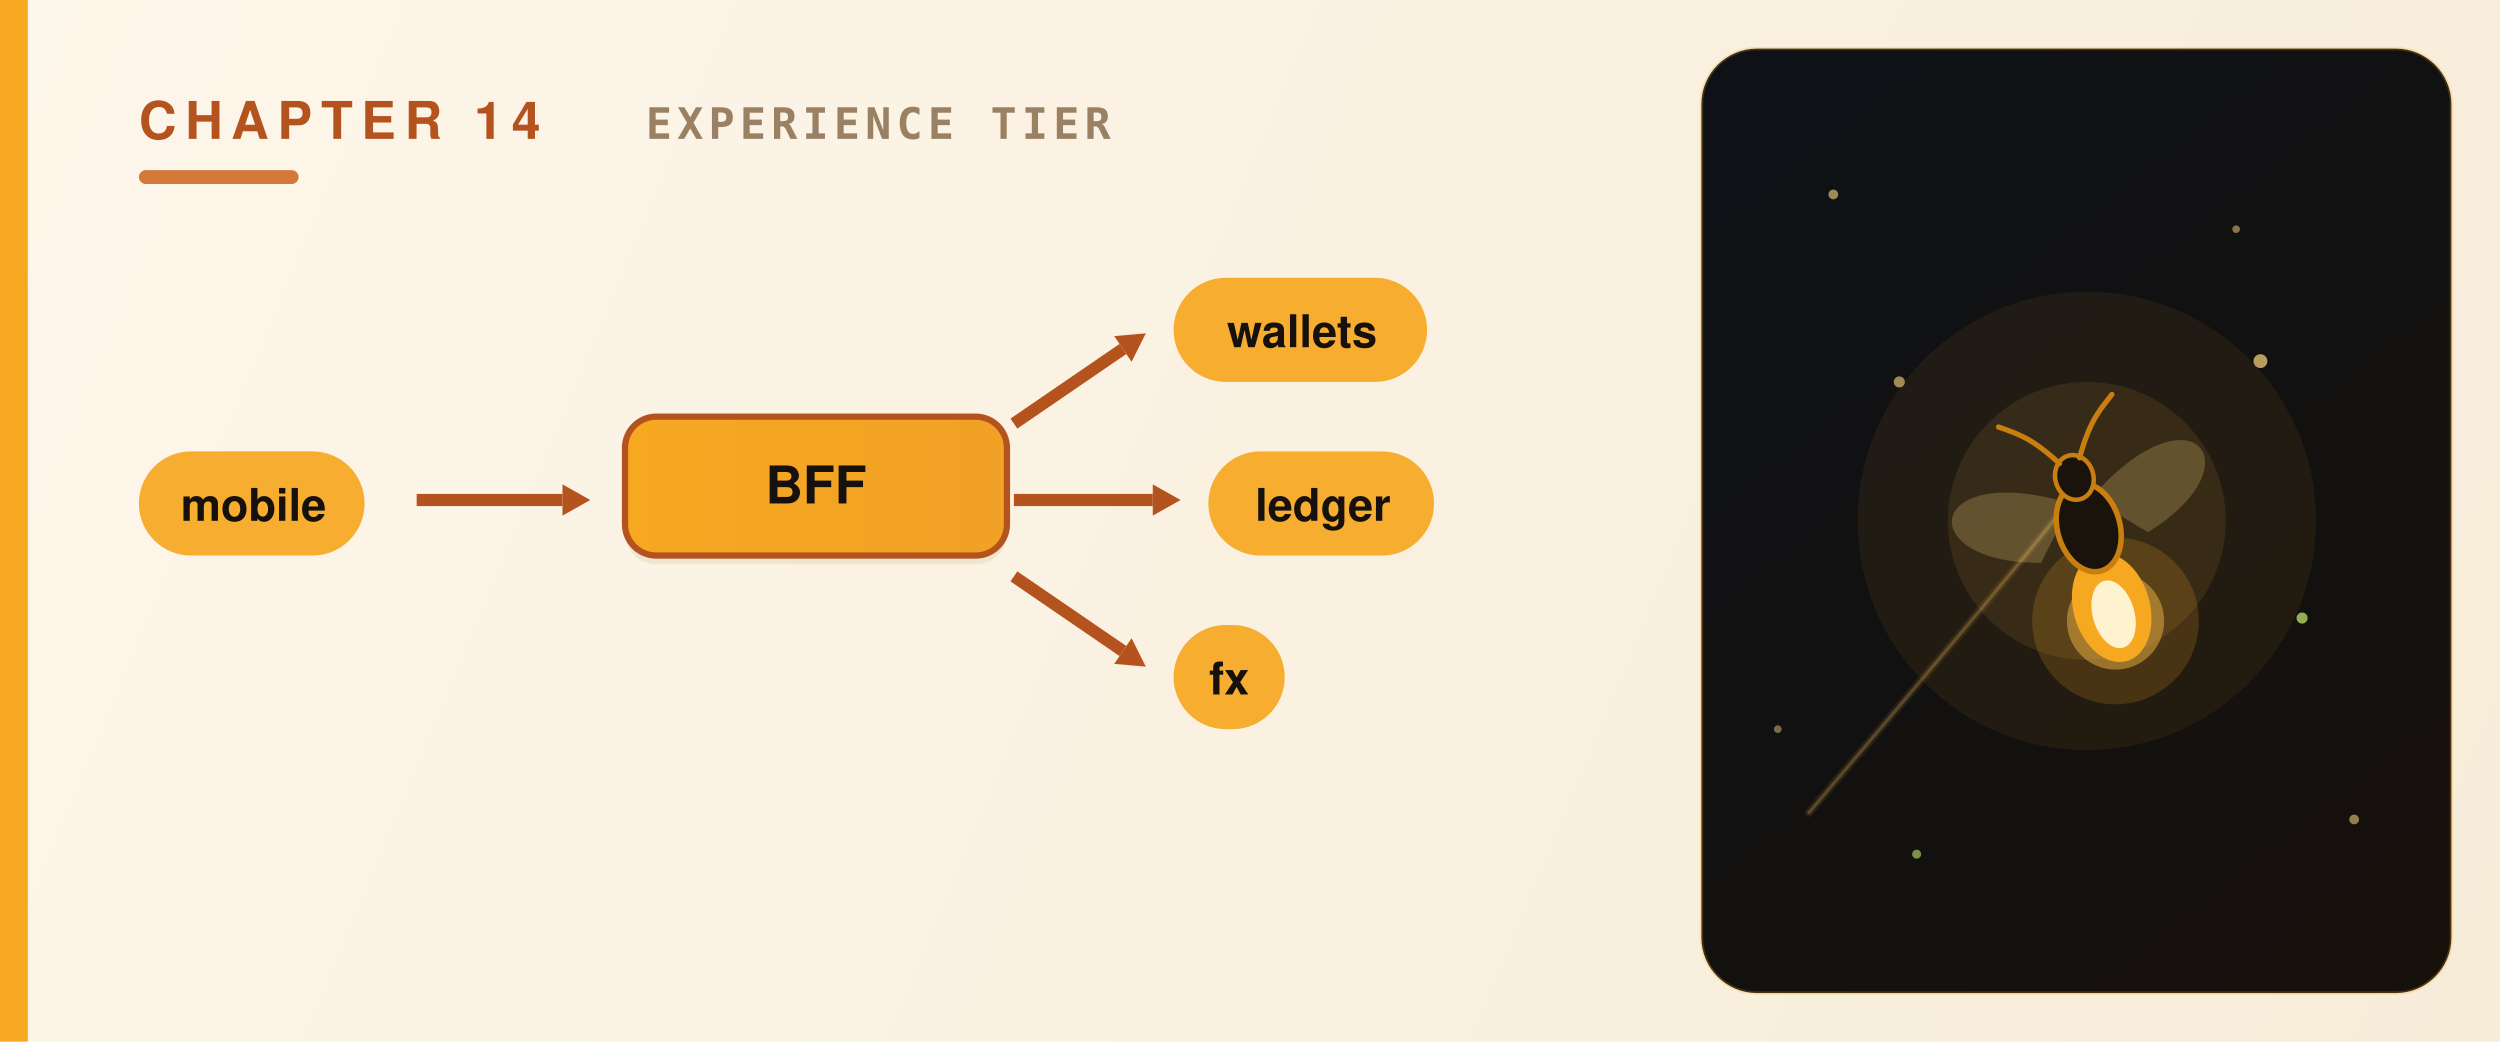
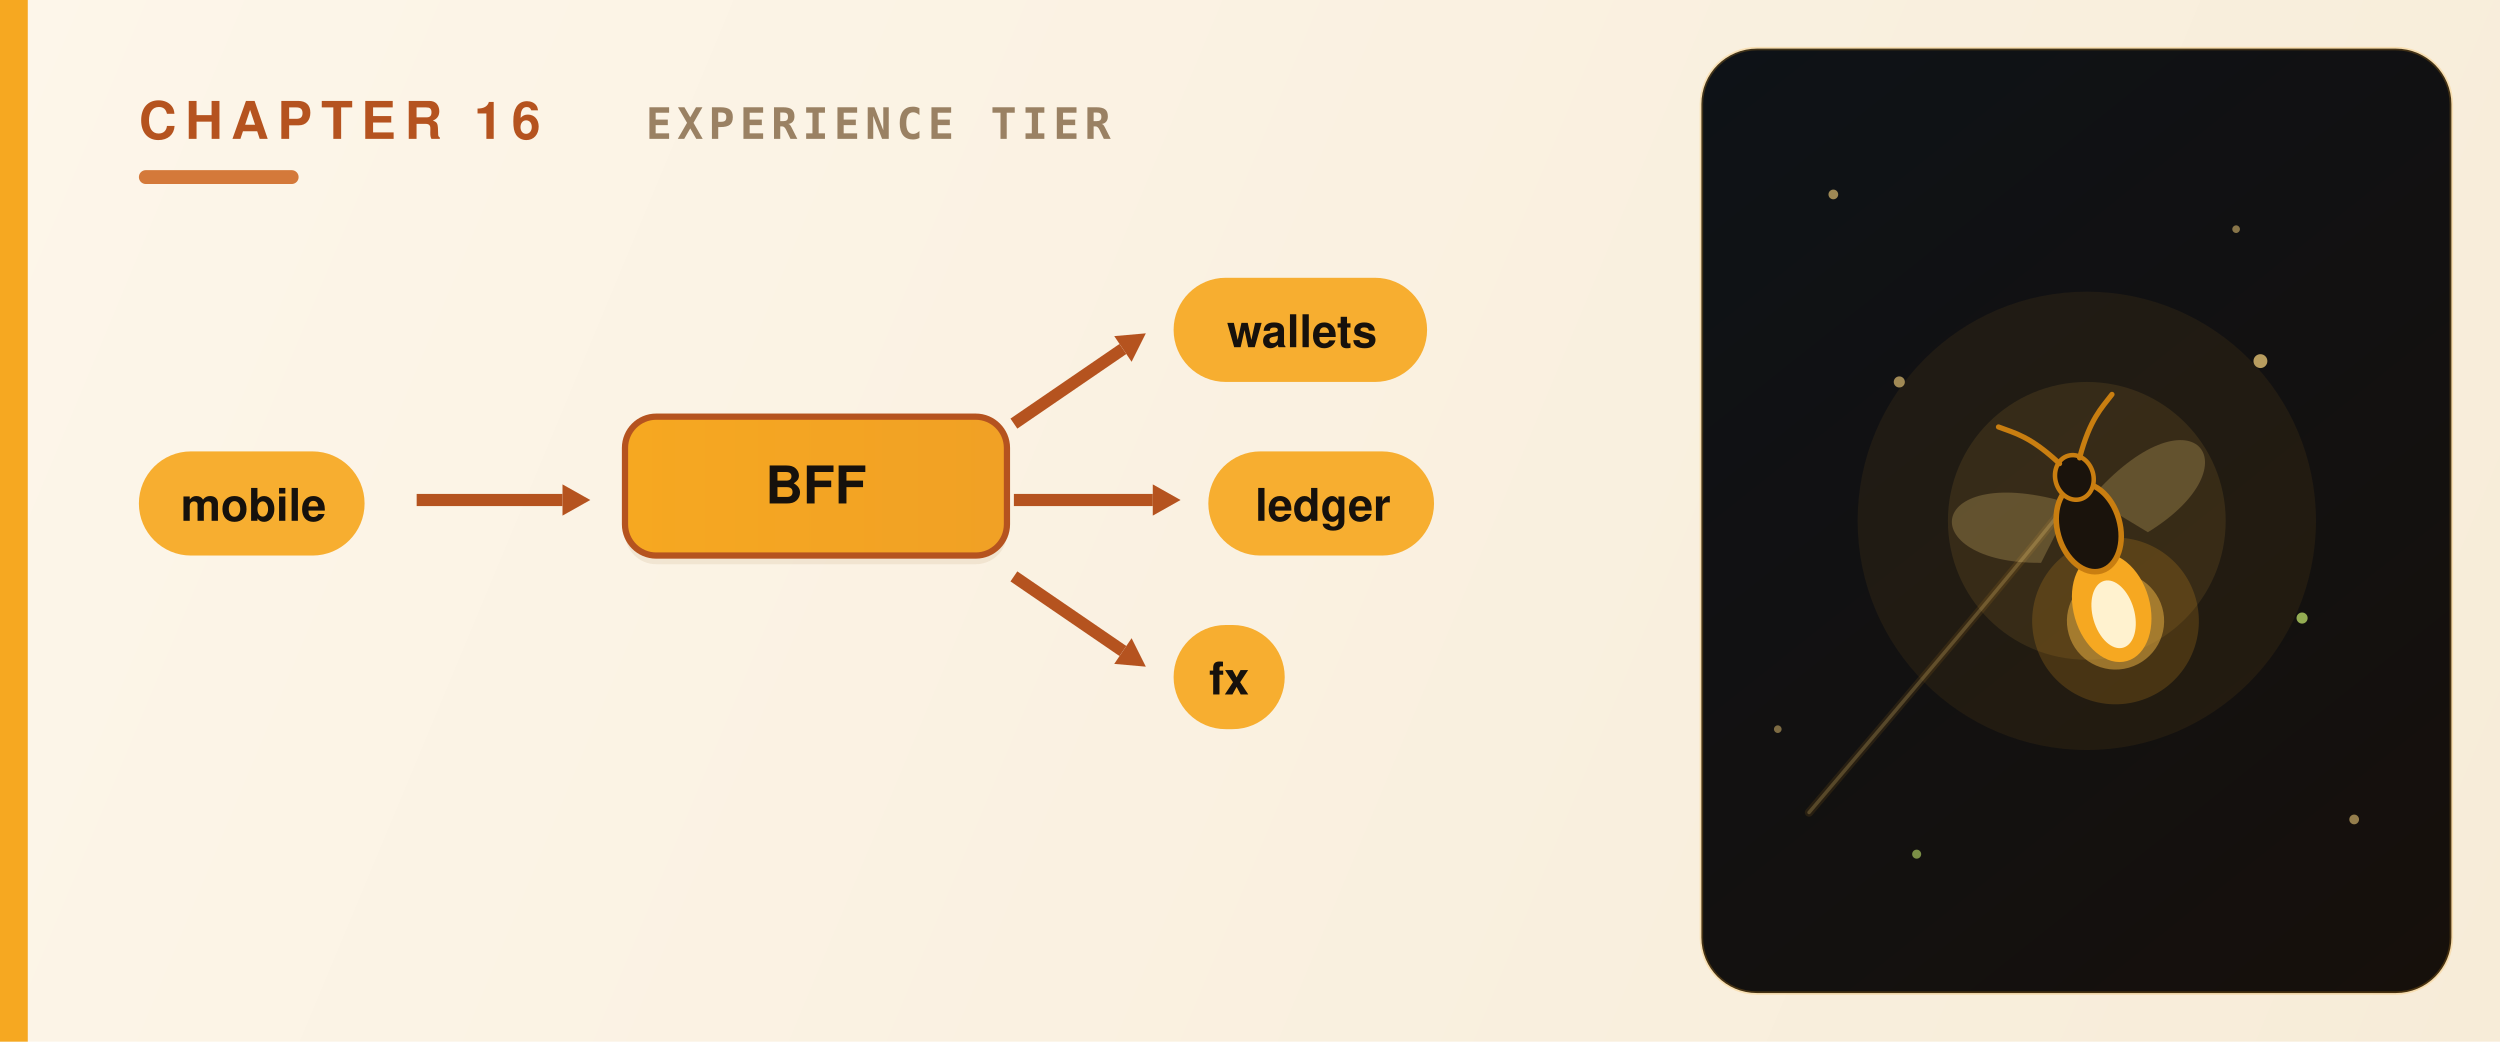
<svg xmlns="http://www.w3.org/2000/svg" viewBox="0 0 720 300" role="img" aria-label="The experience tier — composing a BFF" font-family="Avenir Next,Avenir,Helvetica Neue,Helvetica,Arial,sans-serif">
  <defs>
    <linearGradient id="fld" x1="0" y1="0" x2="720" y2="300" gradientUnits="userSpaceOnUse">
      <stop offset="0" stop-color="#fdf6ea" />
      <stop offset="1" stop-color="#f7ecd8" />
    </linearGradient>
    <linearGradient id="pnl" x1="490" y1="14" x2="706" y2="286" gradientUnits="userSpaceOnUse">
      <stop offset="0" stop-color="#0e1217" />
      <stop offset="1" stop-color="#16100b" />
    </linearGradient>
    <linearGradient id="grh" x1="0" y1="0" x2="720" y2="0" gradientUnits="userSpaceOnUse">
      <stop offset="0" stop-color="#f6a821" />
      <stop offset="1" stop-color="#d4793a" />
    </linearGradient>
  </defs>
  <rect width="720" height="300" fill="url(#fld)" />
  <rect x="0" y="0" width="8" height="300" fill="url(#grh)" />
  <rect x="490" y="14" width="216" height="272" rx="16" fill="url(#pnl)" />
  <rect x="490" y="14" width="216" height="272" rx="16" fill="none" stroke="#f6a821" stroke-width="1" opacity="0.22" />
  <g fill="#ffd980">
    <circle cx="528" cy="56" r="1.4" opacity="0.6" />
    <circle cx="678" cy="236" r="1.4" opacity="0.55" />
    <circle cx="644" cy="66" r="1.1" opacity="0.5" />
    <circle cx="512" cy="210" r="1.1" opacity="0.45" />
  </g>
  <circle cx="552" cy="246" r="1.3" fill="#bfe26a" opacity="0.6" />
-   <text x="40" y="40" fill="#b5531f" font-size="15" font-weight="800" letter-spacing="2.5">CHAPTER 14</text>
+   <text x="40" y="40" fill="#b5531f" font-size="15" font-weight="800" letter-spacing="2.5">CHAPTER 16</text>
  <text x="186" y="40" fill="#9a8163" font-size="12.5" font-weight="600" letter-spacing="1.5" font-family="SF Mono,JetBrains Mono,Menlo,Consolas,monospace">EXPERIENCE TIER</text>
  <rect x="40" y="49" width="46" height="4" rx="2" fill="#d4793a" />
  <g transform="translate(40,130)">
    <rect x="0" y="0" width="65" height="30" rx="15" fill="#f6a821" opacity="0.92" />
    <text x="33" y="20" text-anchor="middle" fill="#16110c" font-size="13" font-weight="700">mobile</text>
  </g>
  <line x1="120" y1="144" x2="162.0" y2="144.0" stroke="#b5531f" stroke-width="3.5" />
  <polygon points="170.0,144.0 162.0,148.5 162.0,139.5" fill="#b5531f" />
  <g transform="translate(180,120)">
    <rect x="0" y="2.5" width="110" height="40" rx="9" fill="#d9c4a3" opacity="0.30" />
    <rect x="0" y="0" width="110" height="40" rx="9" fill="url(#grh)" stroke="#b5531f" stroke-width="1.8" />
    <text x="55.0" y="25" text-anchor="middle" fill="#16110c" font-size="15" font-weight="700">BFF</text>
  </g>
  <line x1="292" y1="122" x2="323.4" y2="100.5" stroke="#b5531f" stroke-width="3.5" />
  <polygon points="330.0,96.0 325.9,104.2 320.9,96.8" fill="#b5531f" />
  <line x1="292" y1="144" x2="332.0" y2="144.0" stroke="#b5531f" stroke-width="3.5" />
  <polygon points="340.0,144.0 332.0,148.5 332.0,139.5" fill="#b5531f" />
  <line x1="292" y1="166" x2="323.4" y2="187.5" stroke="#b5531f" stroke-width="3.5" />
  <polygon points="330.0,192.0 320.9,191.2 325.9,183.8" fill="#b5531f" />
  <g transform="translate(338,80)">
    <rect x="0" y="0" width="73" height="30" rx="15" fill="#f6a821" opacity="0.92" />
    <text x="37" y="20" text-anchor="middle" fill="#16110c" font-size="13" font-weight="700">wallets</text>
  </g>
  <g transform="translate(348,130)">
    <rect x="0" y="0" width="65" height="30" rx="15" fill="#f6a821" opacity="0.92" />
    <text x="33" y="20" text-anchor="middle" fill="#16110c" font-size="13" font-weight="700">ledger</text>
  </g>
  <g transform="translate(338,180)">
    <rect x="0" y="0" width="32" height="30" rx="15" fill="#f6a821" opacity="0.92" />
    <text x="16" y="20" text-anchor="middle" fill="#16110c" font-size="13" font-weight="700">fx</text>
  </g>
  <g transform="translate(601,150)">
    <circle r="66" fill="#f6a821" opacity="0.07" />
    <circle r="40" fill="#ffc24a" opacity="0.10" />
    <path d="M-80,84 C-46,44 -24,18 -8,-2" fill="none" stroke="#f6a821" stroke-width="2.4" opacity="0.10" stroke-linecap="round" />
    <path d="M-80,84 C-46,44 -24,18 -8,-2" fill="none" stroke="#ffd980" stroke-width="1" opacity="0.22" stroke-linecap="round" />
    <g transform="rotate(-16)">
      <circle cx="0" cy="30" r="24" fill="#f6a821" opacity="0.18" />
      <circle cx="0" cy="30" r="14" fill="#ffc24a" opacity="0.45" />
      <path d="M-3,-6 C-40,-30 -52,-2 -16,8 Z" fill="#ffd980" opacity="0.22" />
      <path d="M3,-6 C40,-30 52,-2 16,8 Z" fill="#ffd980" opacity="0.22" />
      <ellipse cx="0" cy="26" rx="11" ry="16" fill="#f6a821" />
      <ellipse cx="0" cy="28" rx="6" ry="10" fill="#fff2cf" />
      <ellipse cx="0" cy="2" rx="9" ry="13" fill="#1a130c" stroke="#c97e10" stroke-width="1.6" />
      <ellipse cx="0" cy="-13" rx="5.5" ry="6.5" fill="#1a130c" stroke="#c97e10" stroke-width="1.3" />
      <path d="M-3,-18 C-9,-28 -13,-30 -17,-33" fill="none" stroke="#c97e10" stroke-width="1.5" stroke-linecap="round" />
      <path d="M3,-18 C9,-28 13,-30 17,-33" fill="none" stroke="#c97e10" stroke-width="1.5" stroke-linecap="round" />
    </g>
    <circle cx="50" cy="-46" r="2" fill="#ffd980" opacity="0.7" />
    <circle cx="62" cy="28" r="1.6" fill="#bfe26a" opacity="0.75" />
    <circle cx="-54" cy="-40" r="1.6" fill="#ffd980" opacity="0.6" />
  </g>
</svg>
